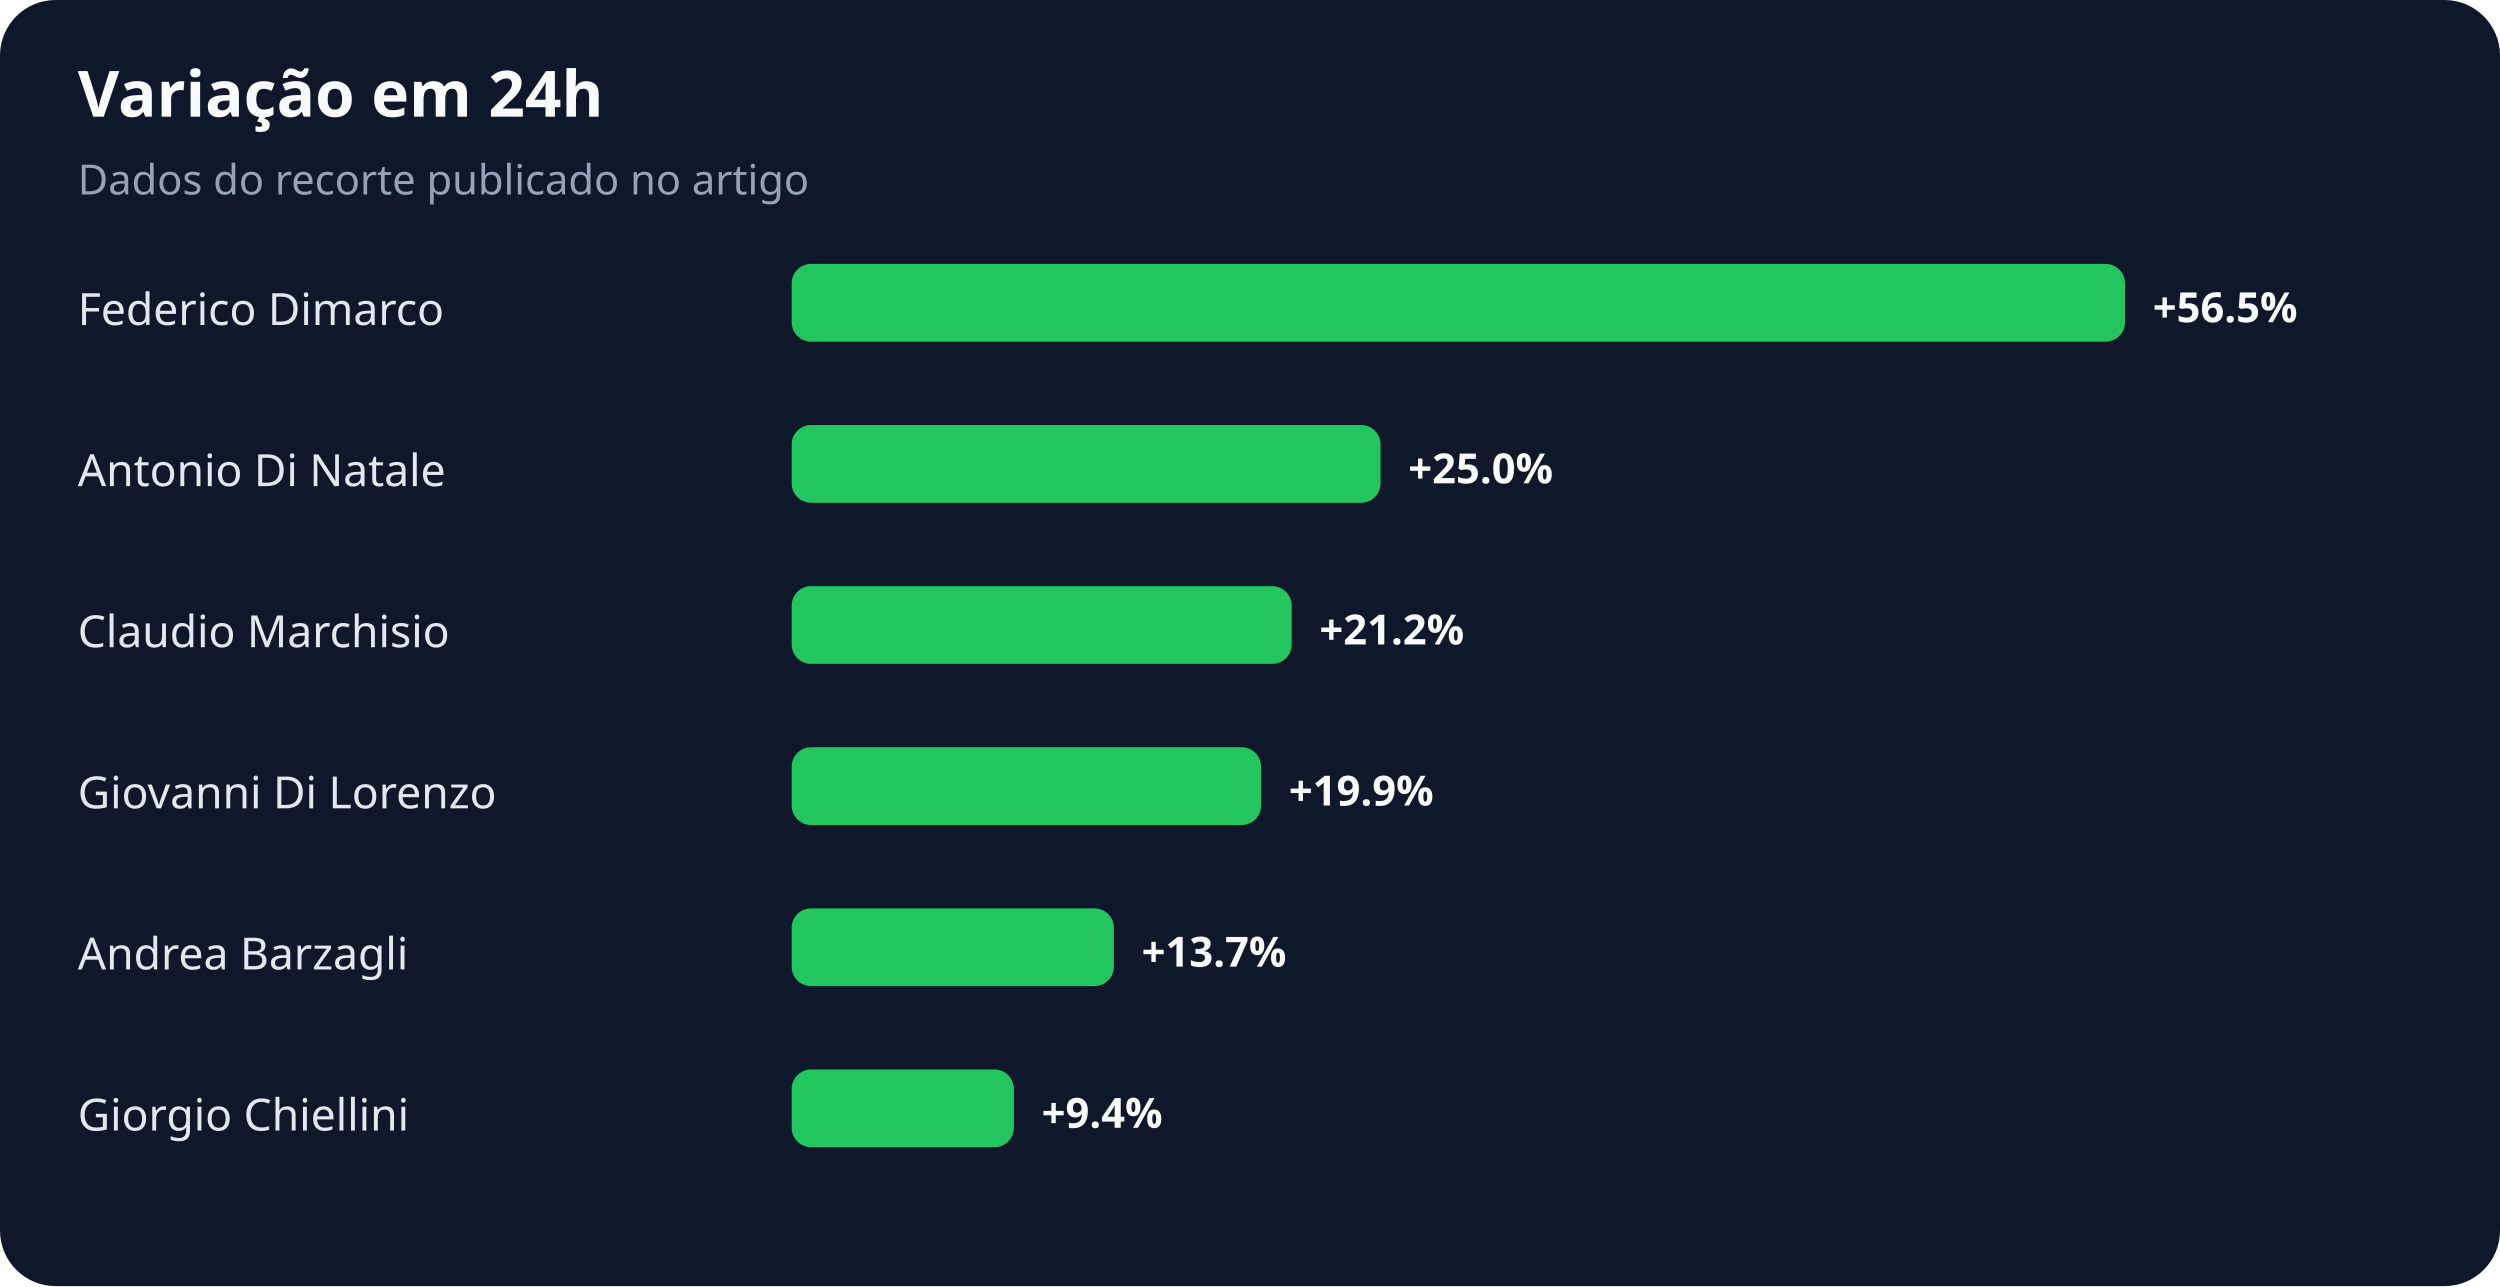
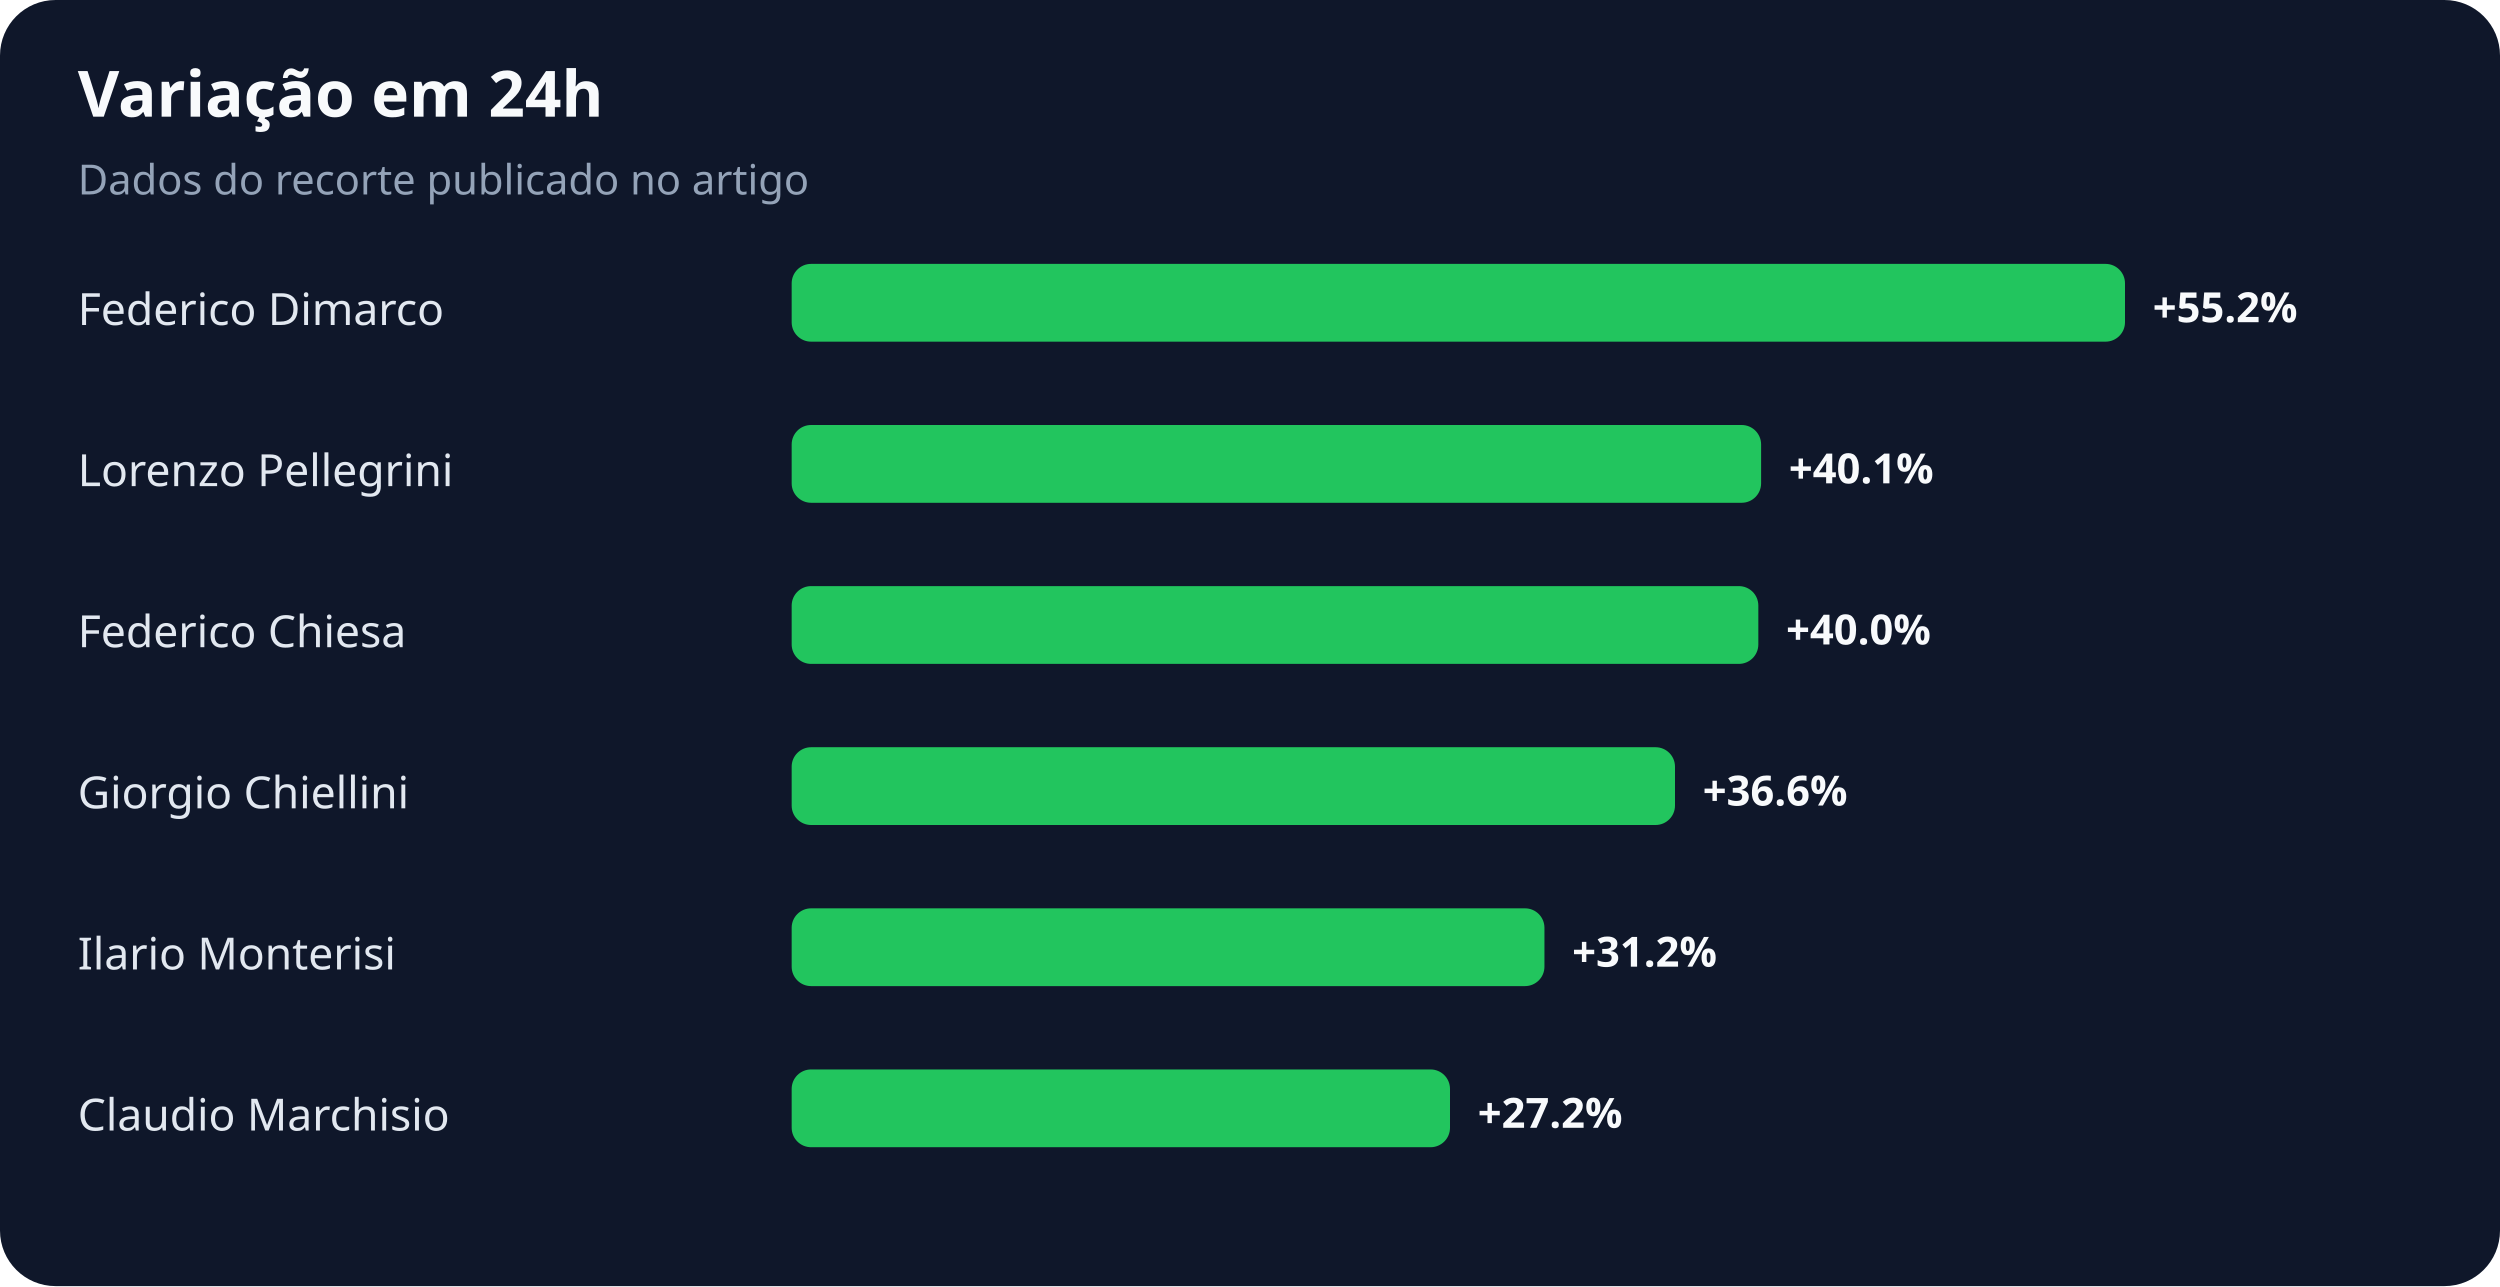
<svg xmlns="http://www.w3.org/2000/svg" width="900" height="463" viewBox="0 0 900 463" role="img" aria-labelledby="title desc">
  <rect width="100%" height="100%" rx="20" fill="#0f172a" />
  <text x="28" y="42" fill="#f8fafc" font-family="system-ui,sans-serif" font-size="23" font-weight="700">Variação em 24h</text>
  <text x="28" y="70" fill="#94a3b8" font-family="system-ui,sans-serif" font-size="15">Dados do recorte publicado no artigo</text>
  <text x="28" y="117" fill="#e2e8f0" font-family="system-ui,sans-serif" font-size="16">Federico Dimarco</text>
  <rect x="285" y="95" width="480" height="28" rx="7" fill="#22c55e" />
-   <text x="775" y="116" fill="#f8fafc" font-family="system-ui,sans-serif" font-size="15" font-weight="700">+56.5%</text>
-   <text x="28" y="175" fill="#e2e8f0" font-family="system-ui,sans-serif" font-size="16">Antonio Di Natale</text>
-   <rect x="285" y="153" width="212" height="28" rx="7" fill="#22c55e" />
-   <text x="507" y="174" fill="#f8fafc" font-family="system-ui,sans-serif" font-size="15" font-weight="700">+25.0%</text>
-   <text x="28" y="233" fill="#e2e8f0" font-family="system-ui,sans-serif" font-size="16">Claudio Marchisio</text>
-   <rect x="285" y="211" width="180" height="28" rx="7" fill="#22c55e" />
-   <text x="475" y="232" fill="#f8fafc" font-family="system-ui,sans-serif" font-size="15" font-weight="700">+21.2%</text>
-   <text x="28" y="291" fill="#e2e8f0" font-family="system-ui,sans-serif" font-size="16">Giovanni Di Lorenzo</text>
-   <rect x="285" y="269" width="169" height="28" rx="7" fill="#22c55e" />
-   <text x="464" y="290" fill="#f8fafc" font-family="system-ui,sans-serif" font-size="15" font-weight="700">+19.9%</text>
-   <text x="28" y="349" fill="#e2e8f0" font-family="system-ui,sans-serif" font-size="16">Andrea Barzagli</text>
-   <rect x="285" y="327" width="116" height="28" rx="7" fill="#22c55e" />
-   <text x="411" y="348" fill="#f8fafc" font-family="system-ui,sans-serif" font-size="15" font-weight="700">+13.7%</text>
-   <text x="28" y="407" fill="#e2e8f0" font-family="system-ui,sans-serif" font-size="16">Giorgio Chiellini</text>
-   <rect x="285" y="385" width="80" height="28" rx="7" fill="#22c55e" />
-   <text x="375" y="406" fill="#f8fafc" font-family="system-ui,sans-serif" font-size="15" font-weight="700">+9.4%</text>
+   <text x="775" y="116" fill="#f8fafc" font-family="system-ui,sans-serif" font-size="15" font-weight="700">+55.2%</text>
+   <text x="28" y="175" fill="#e2e8f0" font-family="system-ui,sans-serif" font-size="16">Lorenzo Pellegrini</text>
+   <rect x="285" y="153" width="349" height="28" rx="7" fill="#22c55e" />
+   <text x="644" y="174" fill="#f8fafc" font-family="system-ui,sans-serif" font-size="15" font-weight="700">+40.1%</text>
+   <text x="28" y="233" fill="#e2e8f0" font-family="system-ui,sans-serif" font-size="16">Federico Chiesa</text>
+   <rect x="285" y="211" width="348" height="28" rx="7" fill="#22c55e" />
+   <text x="643" y="232" fill="#f8fafc" font-family="system-ui,sans-serif" font-size="15" font-weight="700">+40.0%</text>
+   <text x="28" y="291" fill="#e2e8f0" font-family="system-ui,sans-serif" font-size="16">Giorgio Chiellini</text>
+   <rect x="285" y="269" width="318" height="28" rx="7" fill="#22c55e" />
+   <text x="613" y="290" fill="#f8fafc" font-family="system-ui,sans-serif" font-size="15" font-weight="700">+36.6%</text>
+   <text x="28" y="349" fill="#e2e8f0" font-family="system-ui,sans-serif" font-size="16">Ilario Monterisi</text>
+   <rect x="285" y="327" width="271" height="28" rx="7" fill="#22c55e" />
+   <text x="566" y="348" fill="#f8fafc" font-family="system-ui,sans-serif" font-size="15" font-weight="700">+31.2%</text>
+   <text x="28" y="407" fill="#e2e8f0" font-family="system-ui,sans-serif" font-size="16">Claudio Marchisio</text>
+   <rect x="285" y="385" width="237" height="28" rx="7" fill="#22c55e" />
+   <text x="532" y="406" fill="#f8fafc" font-family="system-ui,sans-serif" font-size="15" font-weight="700">+27.2%</text>
</svg>
